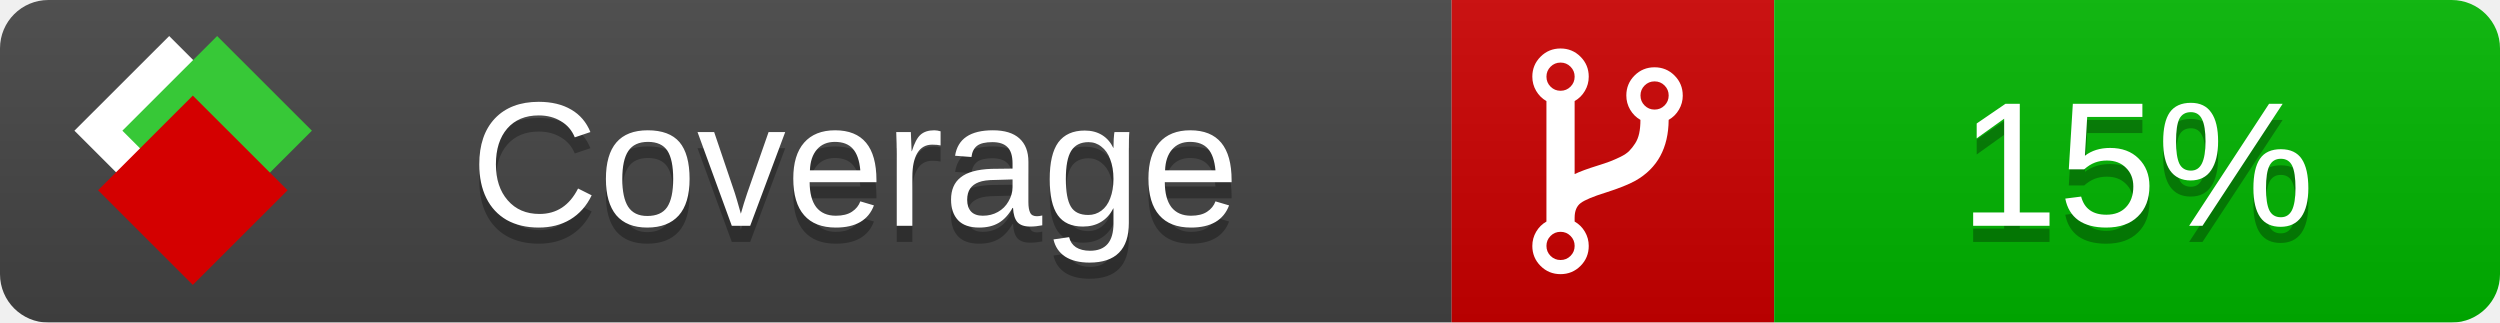
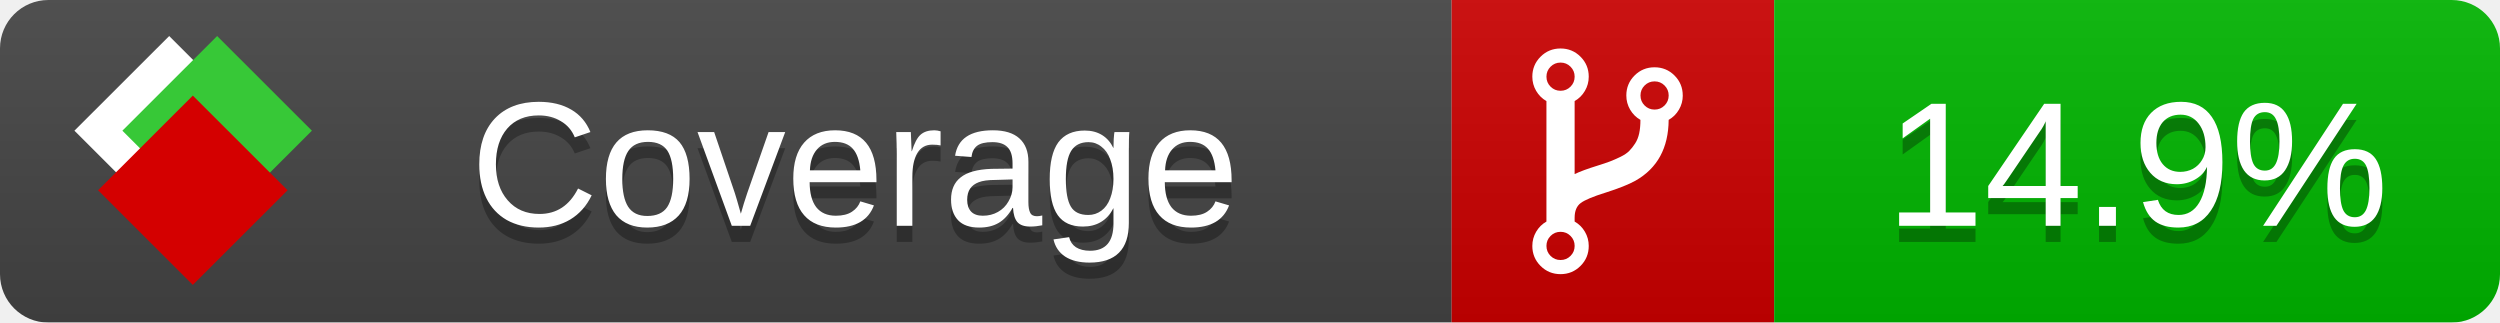
<svg xmlns="http://www.w3.org/2000/svg" xmlns:xlink="http://www.w3.org/1999/xlink" width="155" height="20">
  <style type="text/css">
          
            @keyframes fade1 {
                0% { visibility: visible; opacity: 1; }
               27% { visibility: visible; opacity: 1; }
               33% { visibility: hidden; opacity: 0; }
               60% { visibility: hidden; opacity: 0; }
               66% { visibility: hidden; opacity: 0; }
               93% { visibility: hidden; opacity: 0; }
              100% { visibility: visible; opacity: 1; }
            }
            @keyframes fade2 {
                0% { visibility: hidden; opacity: 0; }
               27% { visibility: hidden; opacity: 0; }
               33% { visibility: visible; opacity: 1; }
               60% { visibility: visible; opacity: 1; }
               66% { visibility: hidden; opacity: 0; }
               93% { visibility: hidden; opacity: 0; }
              100% { visibility: hidden; opacity: 0; }
            }
            @keyframes fade3 {
                0% { visibility: hidden; opacity: 0; }
               27% { visibility: hidden; opacity: 0; }
               33% { visibility: hidden; opacity: 0; }
               60% { visibility: hidden; opacity: 0; }
               66% { visibility: visible; opacity: 1; }
               93% { visibility: visible; opacity: 1; }
              100% { visibility: hidden; opacity: 0; }
            }
            .linecoverage {
                animation-duration: 15s;
                animation-name: fade1;
                animation-iteration-count: infinite;
            }
            .branchcoverage {
                animation-duration: 15s;
                animation-name: fade2;
                animation-iteration-count: infinite;
            }
            .methodcoverage {
                animation-duration: 15s;
                animation-name: fade3;
                animation-iteration-count: infinite;
            }
          
    </style>
  <defs>
    <linearGradient id="gradient" x2="0" y2="100%">
      <stop offset="0" stop-color="#bbb" stop-opacity=".1" />
      <stop offset="1" stop-opacity=".1" />
    </linearGradient>
    <linearGradient id="c">
      <stop offset="0" stop-color="#d40000" />
      <stop offset="1" stop-color="#ff2a2a" />
    </linearGradient>
    <linearGradient id="a">
      <stop offset="0" stop-color="#e0e0de" />
      <stop offset="1" stop-color="#fff" />
    </linearGradient>
    <linearGradient id="b">
      <stop offset="0" stop-color="#37c837" />
      <stop offset="1" stop-color="#217821" />
    </linearGradient>
    <linearGradient xlink:href="#a" id="e" x1="106.44" x2="69.96" y1="-11.96" y2="-46.84" gradientTransform="matrix(-.8426 -.00045 -.00045 -.8426 -94.27 -75.82)" gradientUnits="userSpaceOnUse" />
    <linearGradient xlink:href="#b" id="f" x1="56.19" x2="77.97" y1="-23.45" y2="10.62" gradientTransform="matrix(.8426 .00045 .00045 .8426 94.27 75.82)" gradientUnits="userSpaceOnUse" />
    <linearGradient xlink:href="#c" id="g" x1="79.98" x2="132.9" y1="10.79" y2="10.79" gradientTransform="matrix(.8426 .00045 .00045 .8426 94.27 75.82)" gradientUnits="userSpaceOnUse" />
    <mask id="mask">
      <rect width="155" height="20" rx="3" fill="#fff" />
    </mask>
    <g id="icon" transform="matrix(.04486 0 0 .04481 -.48 -.63)">
      <rect width="52.92" height="52.92" x="-109.72" y="-27.13" fill="url(#e)" transform="rotate(-135)" />
      <rect width="52.92" height="52.92" x="70.19" y="-39.18" fill="url(#f)" transform="rotate(45)" />
      <rect width="52.92" height="52.92" x="80.05" y="-15.74" fill="url(#g)" transform="rotate(45)" />
    </g>
  </defs>
  <g mask="url(#mask)">
    <rect x="0" y="0" width="90" height="20" fill="#444" />
    <rect x="90" y="0" width="20" height="20" fill="#c00" />
    <rect x="110" y="0" width="45" height="20" fill="#00B600" />
    <rect x="0" y="0" width="155" height="20" fill="url(#gradient)" />
  </g>
  <g>
    <path class="" fill="#fff" d="m 97.628,15.247 q 0,-0.364 -0.255,-0.619 -0.255,-0.255 -0.619,-0.255 -0.364,0 -0.619,0.255 -0.255,0.255 -0.255,0.619 0,0.364 0.255,0.619 0.255,0.255 0.619,0.255 0.364,0 0.619,-0.255 0.255,-0.255 0.255,-0.619 z m 0,-10.493 q 0,-0.364 -0.255,-0.619 -0.255,-0.255 -0.619,-0.255 -0.364,0 -0.619,0.255 -0.255,0.255 -0.255,0.619 0,0.364 0.255,0.619 0.255,0.255 0.619,0.255 0.364,0 0.619,-0.255 0.255,-0.255 0.255,-0.619 z m 5.83,1.166 q 0,-0.364 -0.255,-0.619 -0.255,-0.255 -0.619,-0.255 -0.364,0 -0.619,0.255 -0.255,0.255 -0.255,0.619 0,0.364 0.255,0.619 0.255,0.255 0.619,0.255 0.364,0 0.619,-0.255 0.255,-0.255 0.255,-0.619 z m 0.874,0 q 0,0.474 -0.237,0.879 -0.237,0.405 -0.638,0.633 -0.018,2.614 -2.059,3.771 -0.619,0.346 -1.849,0.738 -1.166,0.364 -1.544,0.647 -0.378,0.282 -0.378,0.911 l 0,0.237 q 0.401,0.228 0.638,0.633 0.237,0.405 0.237,0.879 0,0.729 -0.51,1.239 -0.51,0.51 -1.239,0.51 -0.729,0 -1.239,-0.51 -0.51,-0.51 -0.51,-1.239 0,-0.474 0.237,-0.879 0.237,-0.405 0.638,-0.633 l 0,-7.469 q -0.401,-0.228 -0.638,-0.633 -0.237,-0.405 -0.237,-0.879 0,-0.729 0.51,-1.239 0.51,-0.51 1.239,-0.51 0.729,0 1.239,0.51 0.51,0.51 0.51,1.239 0,0.474 -0.237,0.879 -0.237,0.405 -0.638,0.633 l 0,4.527 q 0.492,-0.237 1.403,-0.519 0.501,-0.155 0.797,-0.269 0.296,-0.114 0.642,-0.282 0.346,-0.169 0.537,-0.36 0.191,-0.191 0.369,-0.465 0.178,-0.273 0.255,-0.633 0.077,-0.36 0.077,-0.833 -0.401,-0.228 -0.638,-0.633 -0.237,-0.405 -0.237,-0.879 0,-0.729 0.51,-1.239 0.51,-0.51 1.239,-0.51 0.729,0 1.239,0.51 0.51,0.51 0.51,1.239 z" />
  </g>
  <g fill="#fff" text-anchor="middle" font-family="Verdana,Arial,Geneva,sans-serif" font-size="11">
    <a xlink:href="https://github.com/danielpalme/ReportGenerator" target="_top">
      <use xlink:href="#icon" transform="translate(3,1) scale(3.5)" />
    </a>
    <text x="53" y="15" fill="#010101" fill-opacity=".3">Coverage</text>
    <text x="53" y="14" fill="#fff">Coverage</text>
-     <text class="" x="132.5" y="15" fill="#010101" fill-opacity=".3">15%</text>
-     <text class="" x="132.5" y="14">15%</text>
+     <text class="" x="132.5" y="15" fill="#010101" fill-opacity=".3">14.9%</text>
+     <text class="" x="132.5" y="14">14.9%</text>
  </g>
  <g>
    <rect class="" x="90" y="0" width="65" height="20" fill-opacity="0" />
  </g>
</svg>
